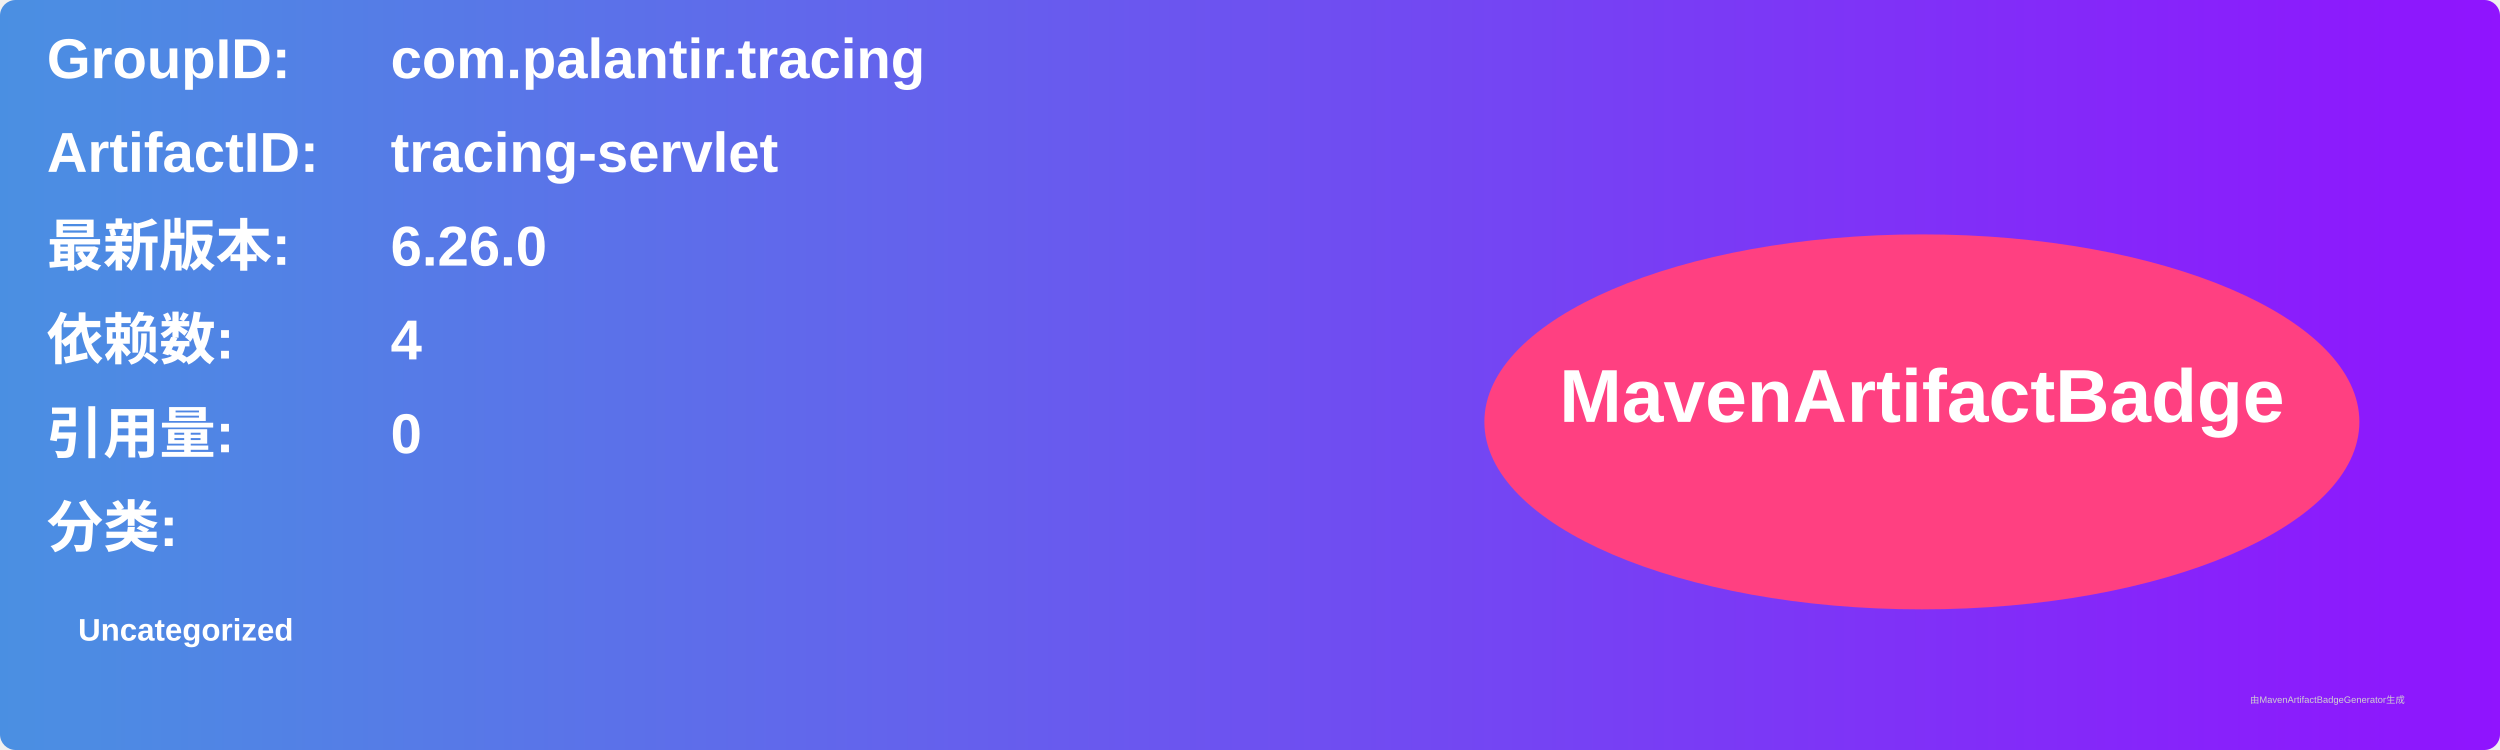
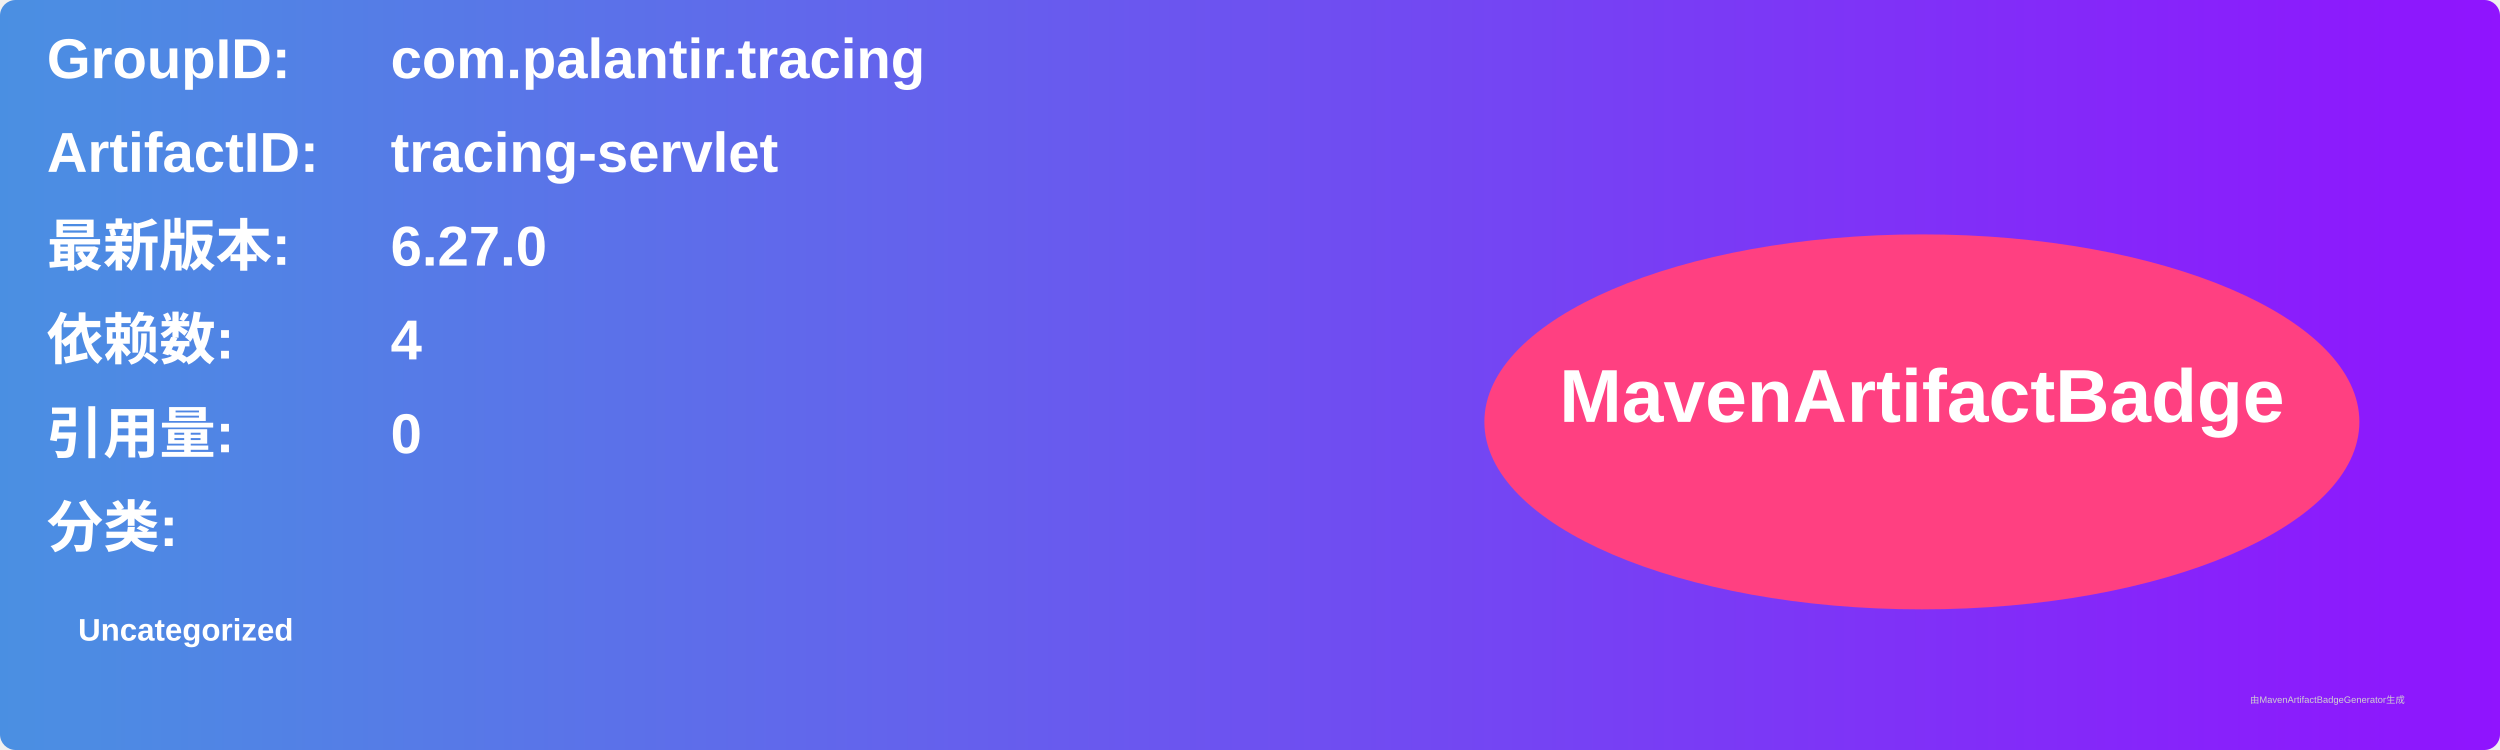
<svg xmlns="http://www.w3.org/2000/svg" width="800" height="240" viewBox="0 0 800 240">
  <linearGradient id="grad" x1="0%" y1="0%" x2="100%" y2="0%">
    <stop offset="0%" stop-color="#4a90e2" />
    <stop offset="100%" stop-color="#9013fe" />
  </linearGradient>
  <rect width="100%" height="100%" rx="5" ry="5" fill="url(#grad)" />
  <g transform="translate(15, 15)">
    <text x="0" y="10" font-family="Arial" font-size="18" fill="white" font-weight="bold" width="260">GroupID:</text>
    <text x="110" y="10" font-family="Arial" font-size="18" fill="white" font-weight="bold" width="460">com.palantir.tracing</text>
    <text x="0" y="40" font-family="Arial" font-size="18" fill="white" font-weight="bold" width="260">ArtifactID:</text>
    <text x="110" y="40" font-family="Arial" font-size="18" fill="white" font-weight="bold" width="460">tracing-servlet</text>
    <text x="0" y="70" font-family="Arial" font-size="18" fill="white" font-weight="bold">最新版本:</text>
    <text x="110" y="70" font-family="Arial" font-size="18" fill="white" font-weight="bold">
-       <tspan font-weight="bold">6.26.0</tspan>
+       <tspan font-weight="bold">6.27.0</tspan>
    </text>
    <text x="0" y="100" font-family="Arial" font-size="18" fill="white" font-weight="bold">依赖数: </text>
    <text x="110" y="100" font-family="Arial" font-size="18" fill="white">
      <tspan font-weight="bold">4</tspan>
    </text>
    <text x="0" y="130" font-family="Arial" font-size="18" fill="white" font-weight="bold">引用量: </text>
    <text x="110" y="130" font-family="Arial" font-size="18" fill="white">
      <tspan font-weight="bold">0</tspan>
    </text>
    <text x="0" y="160" font-family="Arial" font-size="18" fill="white" font-weight="bold">分类:</text>
    <text x="10" y="190" font-family="Arial" font-size="10" fill="white">
      <tspan font-weight="bold">Uncategorized</tspan>
    </text>
    <ellipse cx="600" cy="120" rx="140" ry="60" fill="#ff4081" />
    <text x="600" y="120" text-anchor="middle" font-family="Arial" font-size="24" fill="white" font-weight="bold">MavenArtifactBadge</text>
  </g>
  <text x="720" y="225" font-family="Arial" font-size="3" fill="#d0d0d0">由MavenArtifactBadgeGenerator生成</text>
</svg>
